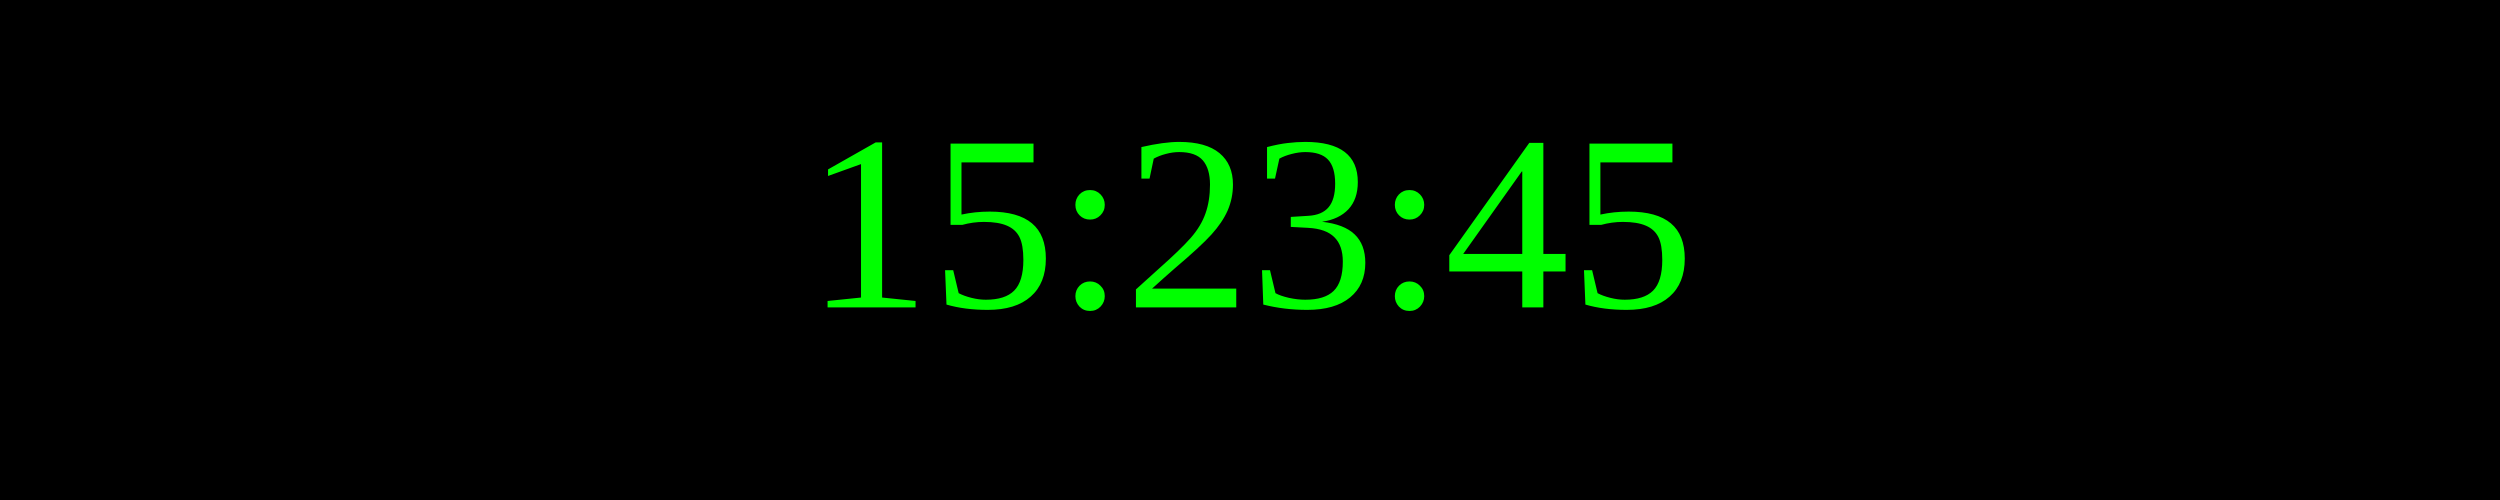
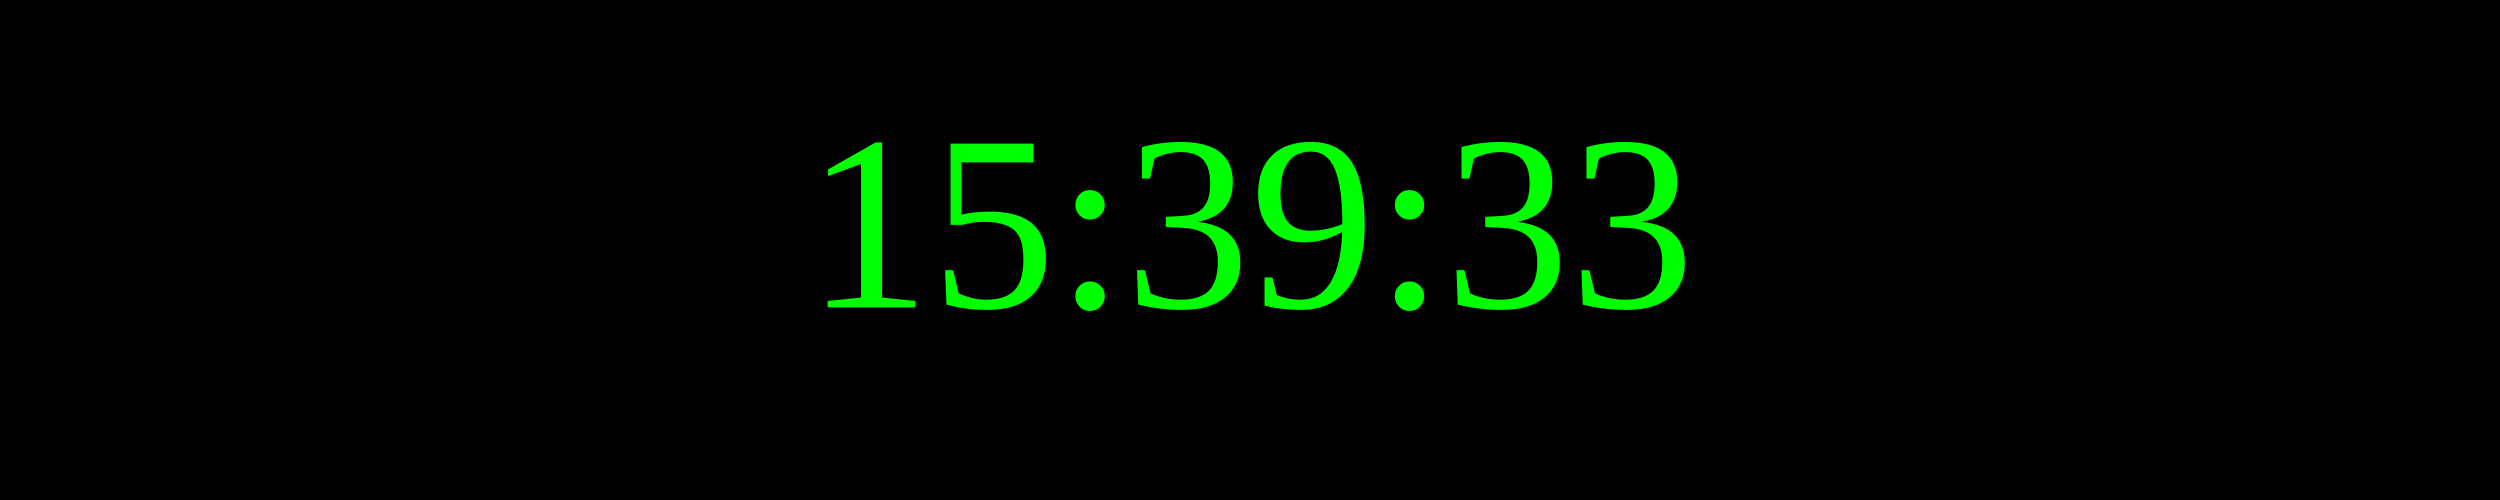
<svg xmlns="http://www.w3.org/2000/svg" width="250" height="50">
  <rect width="100%" height="100%" fill="black" />
  <text x="50%" y="50%" font-size="25" fill="lime" text-anchor="middle" dominant-baseline="middle">
- 15:23:45
+ 15:39:33
</text>
</svg>
